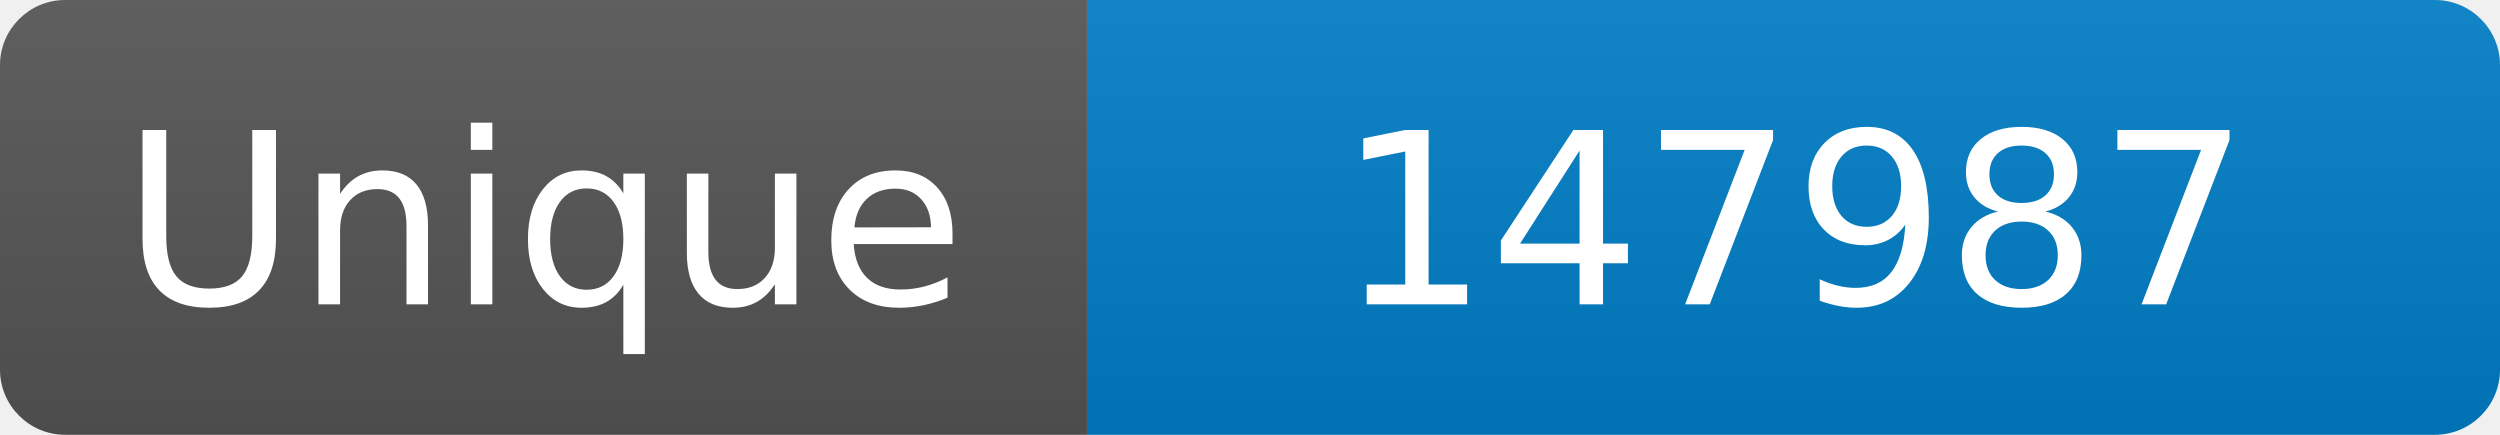
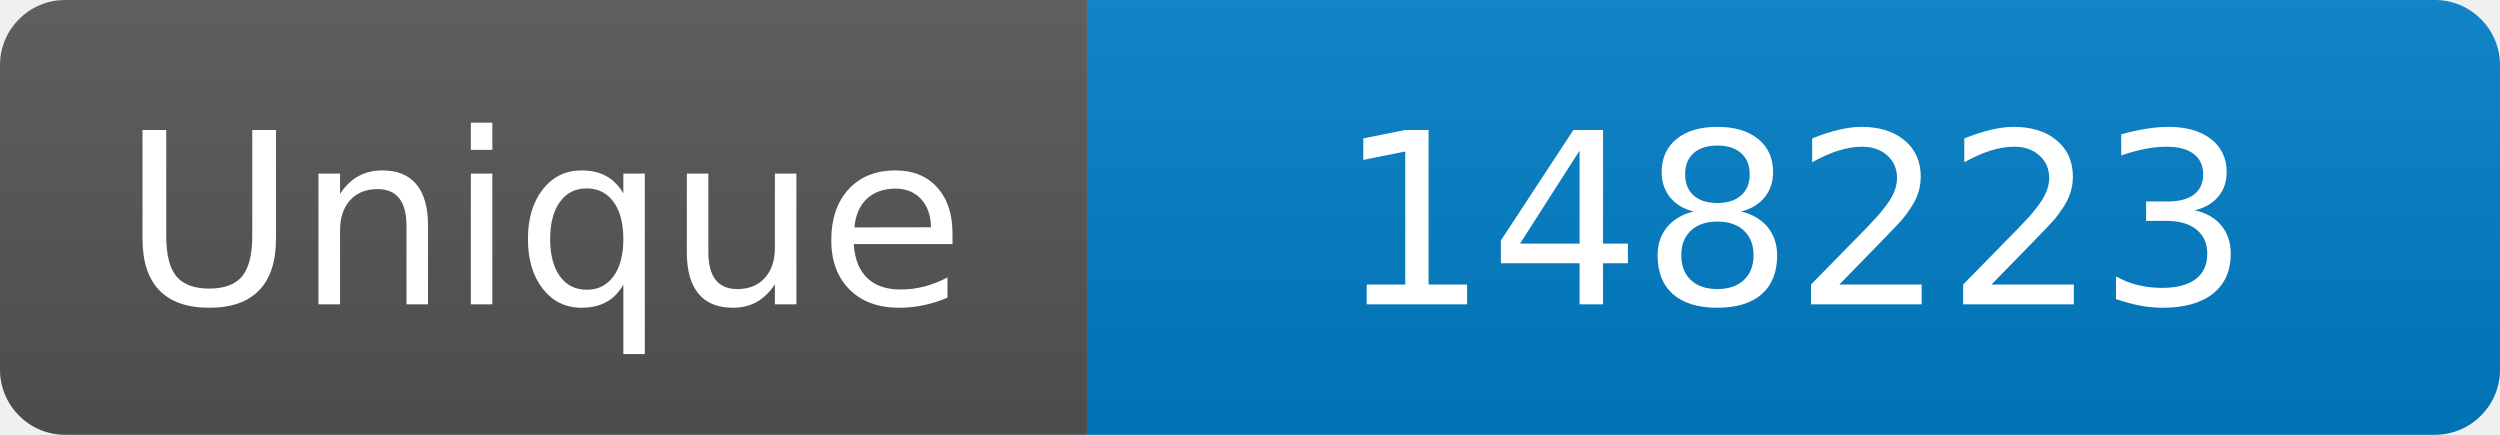
<svg xmlns="http://www.w3.org/2000/svg" width="115" height="20" role="img" aria-label="Maintained?: yes">
  <linearGradient id="s" x2="0" y2="100%">
    <stop offset="0" stop-color="#bbb" stop-opacity=".1" />
    <stop offset="1" stop-opacity=".1" />
  </linearGradient>
  <clipPath id="r">
    <rect width="115" height="20" rx="3" fill="#fff" />
  </clipPath>
  <g clip-path="url(#r)">
    <rect width="50" height="20" fill="#555" />
    <rect x="50" width="160" height="20" fill="#007ec6" />
    <rect width="115" height="20" fill="url(#s)" />
  </g>
  <g fill="#fff" text-anchor="middle" font-family="Verdana,Geneva,DejaVu Sans,sans-serif" font-size="110">
    <text x="250" y="140" transform="scale(.1)" fill="#fff">Unique</text>
-     <text x="825" y="140" transform="scale(.1)" fill="#fff">147987</text>
+     <text x="825" y="140" transform="scale(.1)" fill="#fff">148223</text>
  </g>
</svg>
